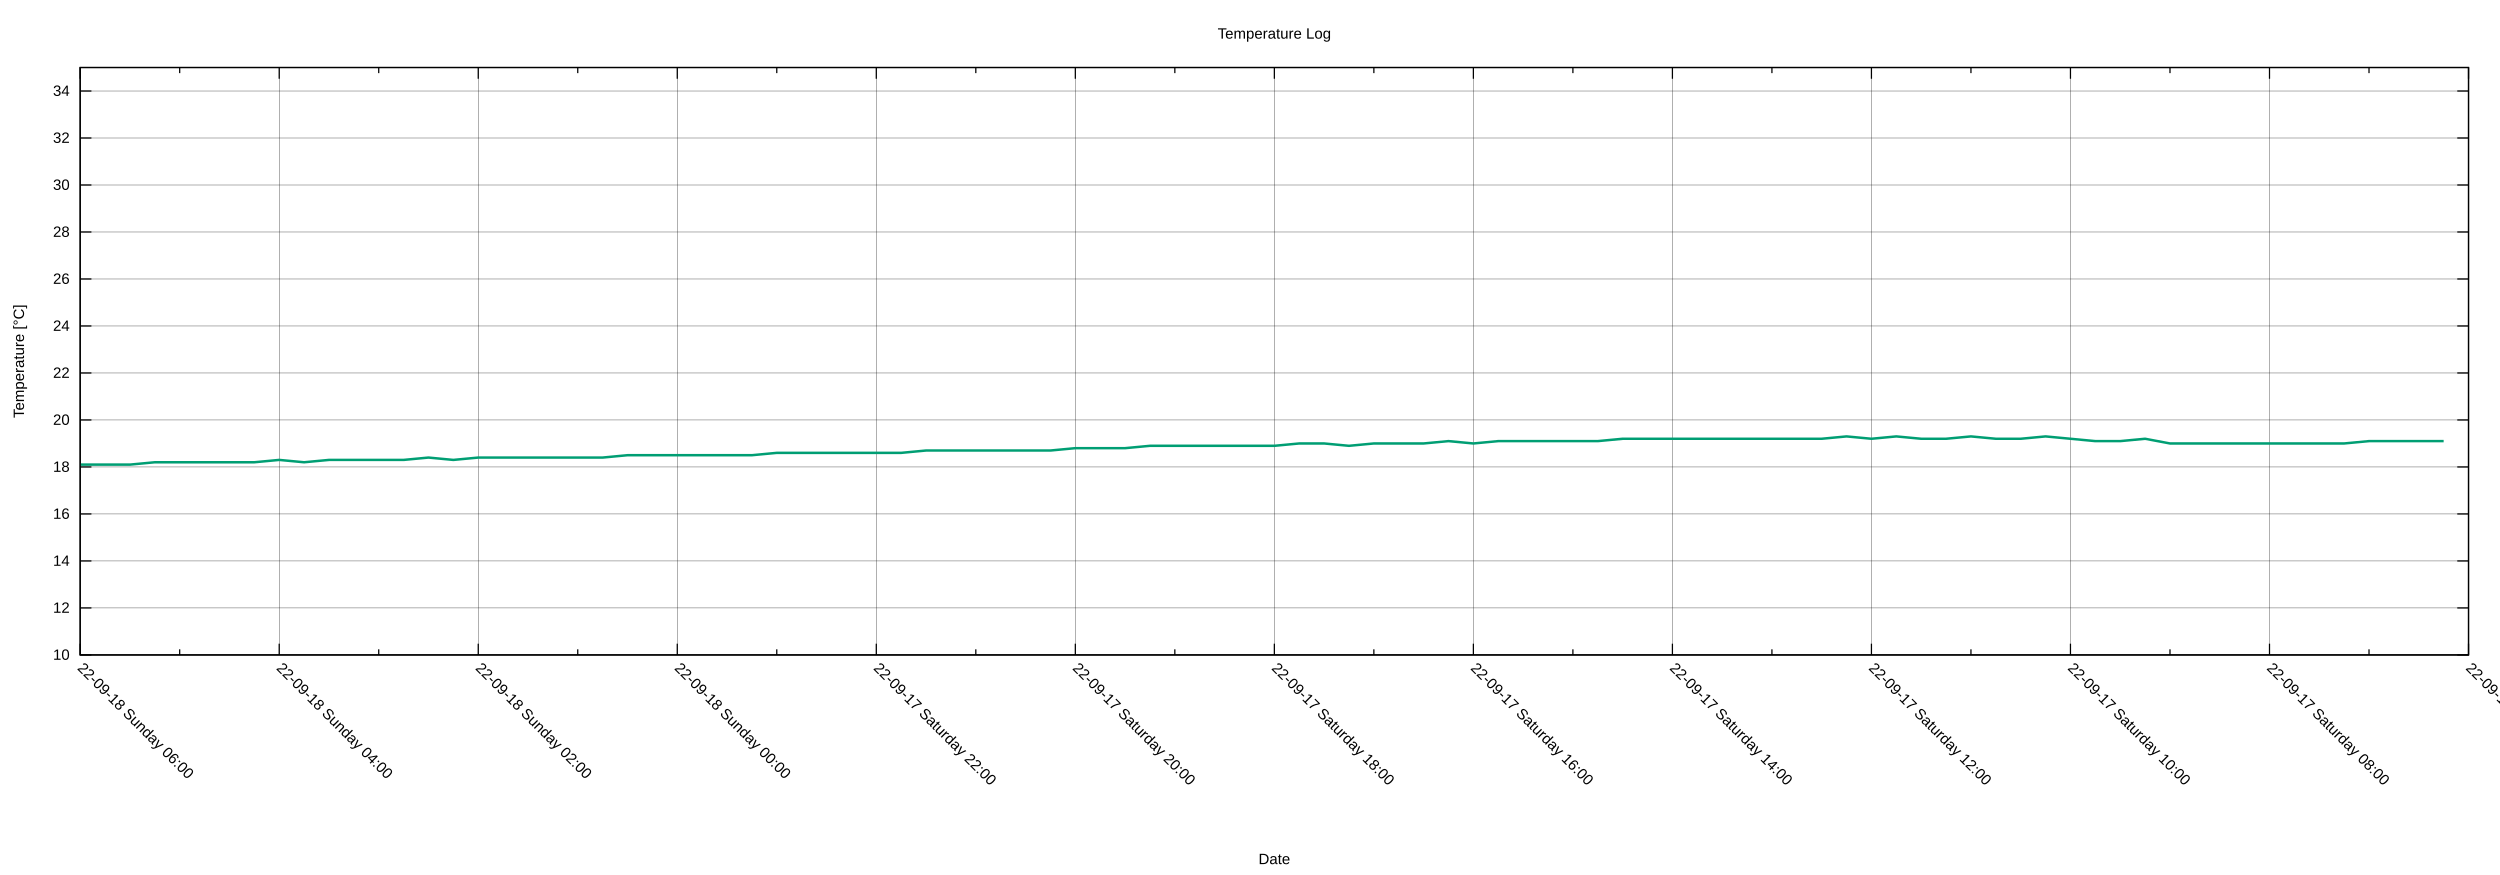
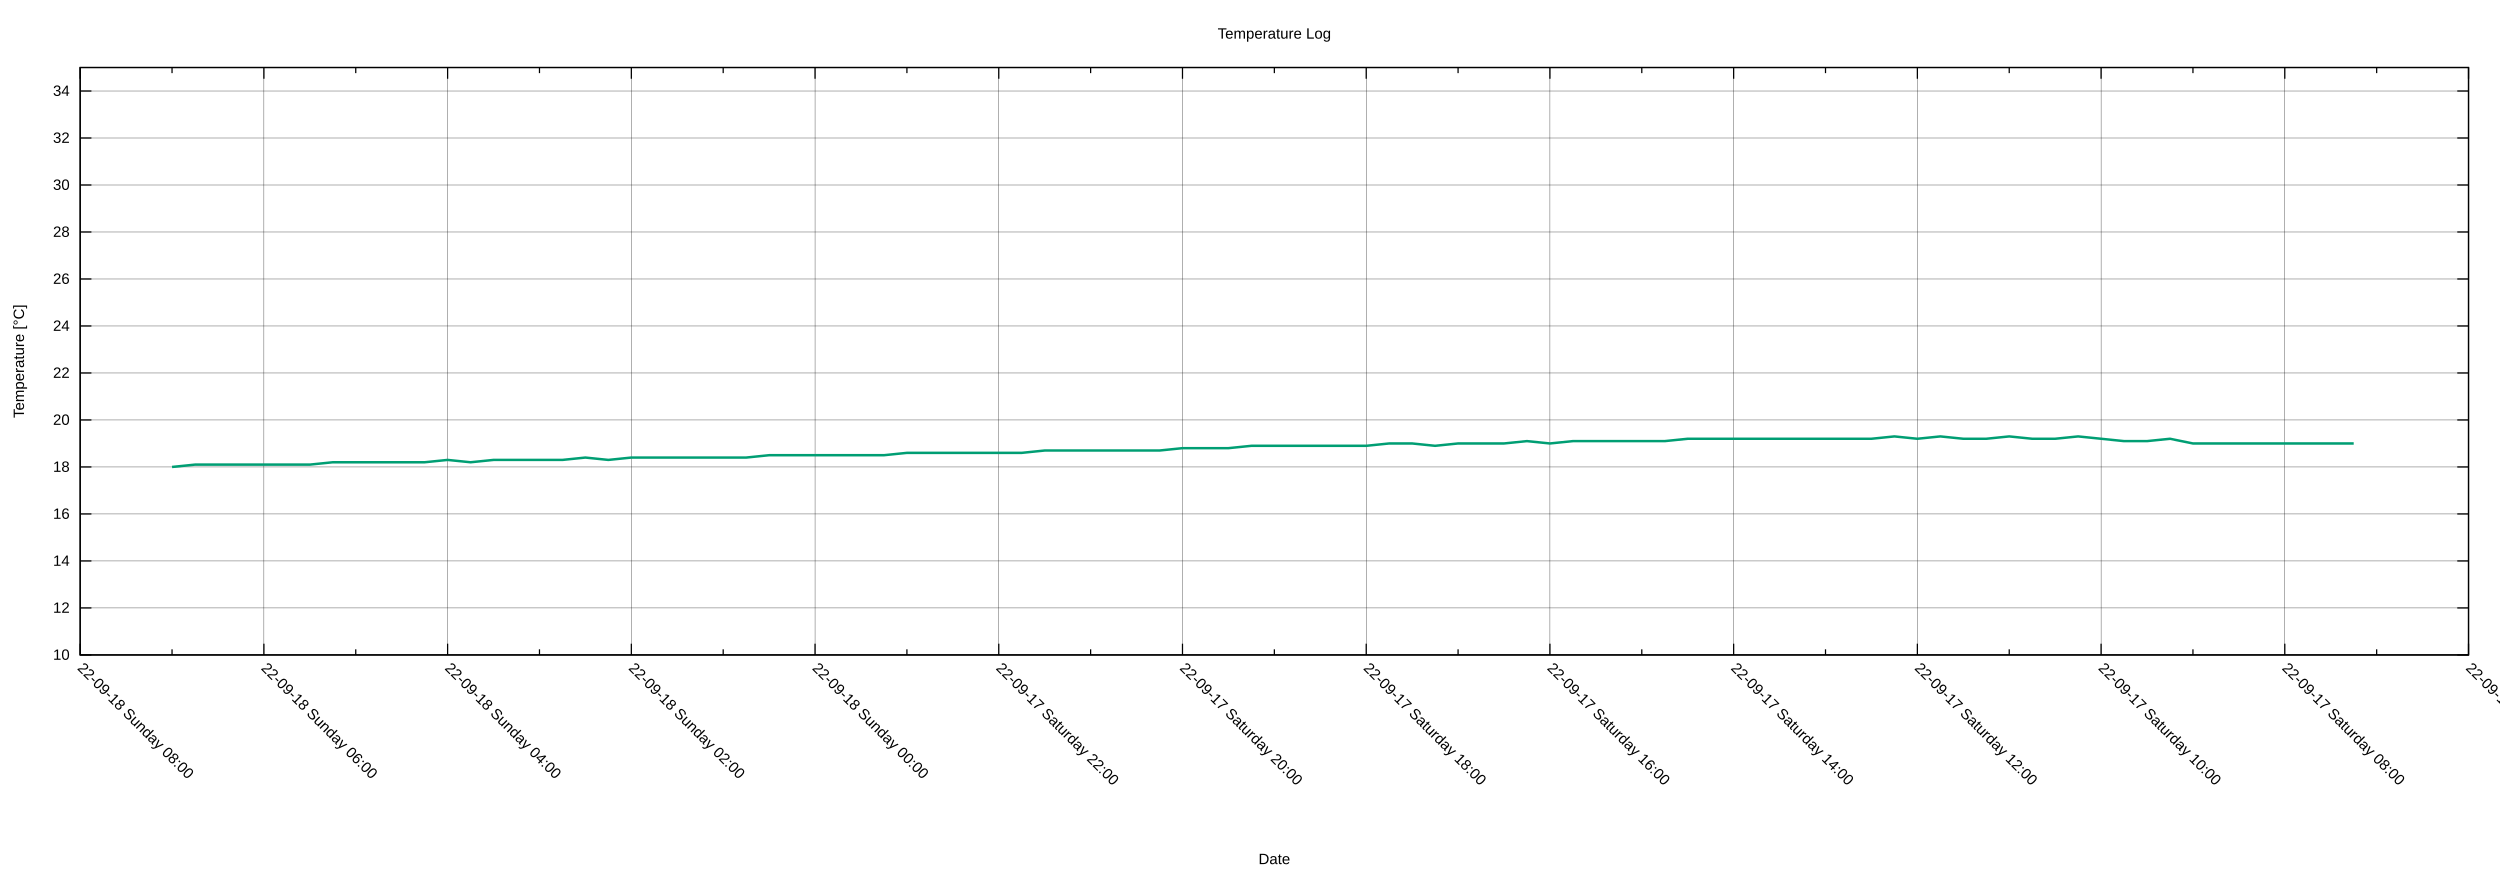
<svg xmlns="http://www.w3.org/2000/svg" xmlns:xlink="http://www.w3.org/1999/xlink" width="2000" height="700" viewBox="0 0 2000 700">
  <g id="gnuplot_canvas">
    <rect x="0" y="0" width="2000" height="700" fill="none" />
    <defs>
      <circle id="gpDot" r="0.5" stroke-width="0.5" stroke="currentColor" />
      <path id="gpPt0" stroke-width="0.222" stroke="currentColor" d="M-1,0 h2 M0,-1 v2" />
      <path id="gpPt1" stroke-width="0.222" stroke="currentColor" d="M-1,-1 L1,1 M1,-1 L-1,1" />
      <path id="gpPt2" stroke-width="0.222" stroke="currentColor" d="M-1,0 L1,0 M0,-1 L0,1 M-1,-1 L1,1 M-1,1 L1,-1" />
      <rect id="gpPt3" stroke-width="0.222" stroke="currentColor" x="-1" y="-1" width="2" height="2" />
      <rect id="gpPt4" stroke-width="0.222" stroke="currentColor" fill="currentColor" x="-1" y="-1" width="2" height="2" />
      <circle id="gpPt5" stroke-width="0.222" stroke="currentColor" cx="0" cy="0" r="1" />
      <use xlink:href="#gpPt5" id="gpPt6" fill="currentColor" stroke="none" />
      <path id="gpPt7" stroke-width="0.222" stroke="currentColor" d="M0,-1.33 L-1.33,0.67 L1.33,0.67 z" />
      <use xlink:href="#gpPt7" id="gpPt8" fill="currentColor" stroke="none" />
      <use xlink:href="#gpPt7" id="gpPt9" stroke="currentColor" transform="rotate(180)" />
      <use xlink:href="#gpPt9" id="gpPt10" fill="currentColor" stroke="none" />
      <use xlink:href="#gpPt3" id="gpPt11" stroke="currentColor" transform="rotate(45)" />
      <use xlink:href="#gpPt11" id="gpPt12" fill="currentColor" stroke="none" />
      <path id="gpPt13" stroke-width="0.222" stroke="currentColor" d="M0,1.330 L1.265,0.411 L0.782,-1.067 L-0.782,-1.076 L-1.265,0.411 z" />
      <use xlink:href="#gpPt13" id="gpPt14" fill="currentColor" stroke="none" />
      <filter id="textbox" filterUnits="objectBoundingBox" x="0" y="0" height="1" width="1">
        <feFlood flood-color="white" flood-opacity="1" result="bgnd" />
        <feComposite in="SourceGraphic" in2="bgnd" operator="atop" />
      </filter>
      <filter id="greybox" filterUnits="objectBoundingBox" x="0" y="0" height="1" width="1">
        <feFlood flood-color="lightgrey" flood-opacity="1" result="grey" />
        <feComposite in="SourceGraphic" in2="grey" operator="atop" />
      </filter>
    </defs>
    <g fill="none" color="white" stroke="currentColor" stroke-width="1.00" stroke-linecap="butt" stroke-linejoin="miter">
</g>
    <g fill="none" color="black" stroke="currentColor" stroke-width="1.00" stroke-linecap="butt" stroke-linejoin="miter">
</g>
    <g fill="none" color="black" stroke="black" stroke-width="0.25" stroke-linecap="butt" stroke-linejoin="miter">
</g>
    <g fill="none" color="black" stroke="currentColor" stroke-width="0.25" stroke-linecap="butt" stroke-linejoin="miter">
      <path stroke="black" class="gridline" d="M64.14,523.95 L1974.82,523.95  " />
    </g>
    <g fill="none" color="black" stroke="black" stroke-width="1.00" stroke-linecap="butt" stroke-linejoin="miter">
</g>
    <g fill="none" color="black" stroke="currentColor" stroke-width="1.00" stroke-linecap="butt" stroke-linejoin="miter">
      <path stroke="black" d="M64.14,523.95 L73.14,523.95 M1974.82,523.95 L1965.82,523.95  " />
      <g transform="translate(55.75,527.85)" stroke="none" fill="black" font-family="Arial" font-size="12.00" text-anchor="end">
        <text>
          <tspan font-family="Arial"> 10</tspan>
        </text>
      </g>
    </g>
    <g fill="none" color="black" stroke="currentColor" stroke-width="1.00" stroke-linecap="butt" stroke-linejoin="miter">
</g>
    <g fill="none" color="black" stroke="black" stroke-width="0.25" stroke-linecap="butt" stroke-linejoin="miter">
</g>
    <g fill="none" color="black" stroke="currentColor" stroke-width="0.25" stroke-linecap="butt" stroke-linejoin="miter">
      <path stroke="black" class="gridline" d="M64.14,486.35 L1974.82,486.35  " />
    </g>
    <g fill="none" color="black" stroke="black" stroke-width="1.00" stroke-linecap="butt" stroke-linejoin="miter">
</g>
    <g fill="none" color="black" stroke="currentColor" stroke-width="1.00" stroke-linecap="butt" stroke-linejoin="miter">
      <path stroke="black" d="M64.14,486.35 L73.14,486.35 M1974.82,486.35 L1965.82,486.35  " />
      <g transform="translate(55.75,490.25)" stroke="none" fill="black" font-family="Arial" font-size="12.00" text-anchor="end">
        <text>
          <tspan font-family="Arial"> 12</tspan>
        </text>
      </g>
    </g>
    <g fill="none" color="black" stroke="currentColor" stroke-width="1.00" stroke-linecap="butt" stroke-linejoin="miter">
</g>
    <g fill="none" color="black" stroke="black" stroke-width="0.25" stroke-linecap="butt" stroke-linejoin="miter">
</g>
    <g fill="none" color="black" stroke="currentColor" stroke-width="0.25" stroke-linecap="butt" stroke-linejoin="miter">
      <path stroke="black" class="gridline" d="M64.14,448.76 L1974.82,448.76  " />
    </g>
    <g fill="none" color="black" stroke="black" stroke-width="1.00" stroke-linecap="butt" stroke-linejoin="miter">
</g>
    <g fill="none" color="black" stroke="currentColor" stroke-width="1.00" stroke-linecap="butt" stroke-linejoin="miter">
      <path stroke="black" d="M64.14,448.76 L73.14,448.76 M1974.82,448.76 L1965.82,448.76  " />
      <g transform="translate(55.75,452.66)" stroke="none" fill="black" font-family="Arial" font-size="12.00" text-anchor="end">
        <text>
          <tspan font-family="Arial"> 14</tspan>
        </text>
      </g>
    </g>
    <g fill="none" color="black" stroke="currentColor" stroke-width="1.00" stroke-linecap="butt" stroke-linejoin="miter">
</g>
    <g fill="none" color="black" stroke="black" stroke-width="0.25" stroke-linecap="butt" stroke-linejoin="miter">
</g>
    <g fill="none" color="black" stroke="currentColor" stroke-width="0.25" stroke-linecap="butt" stroke-linejoin="miter">
      <path stroke="black" class="gridline" d="M64.14,411.16 L1974.82,411.16  " />
    </g>
    <g fill="none" color="black" stroke="black" stroke-width="1.00" stroke-linecap="butt" stroke-linejoin="miter">
</g>
    <g fill="none" color="black" stroke="currentColor" stroke-width="1.00" stroke-linecap="butt" stroke-linejoin="miter">
      <path stroke="black" d="M64.14,411.16 L73.14,411.16 M1974.82,411.16 L1965.82,411.16  " />
      <g transform="translate(55.75,415.06)" stroke="none" fill="black" font-family="Arial" font-size="12.00" text-anchor="end">
        <text>
          <tspan font-family="Arial"> 16</tspan>
        </text>
      </g>
    </g>
    <g fill="none" color="black" stroke="currentColor" stroke-width="1.00" stroke-linecap="butt" stroke-linejoin="miter">
</g>
    <g fill="none" color="black" stroke="black" stroke-width="0.25" stroke-linecap="butt" stroke-linejoin="miter">
</g>
    <g fill="none" color="black" stroke="currentColor" stroke-width="0.25" stroke-linecap="butt" stroke-linejoin="miter">
      <path stroke="black" class="gridline" d="M64.14,373.57 L1974.82,373.57  " />
    </g>
    <g fill="none" color="black" stroke="black" stroke-width="1.00" stroke-linecap="butt" stroke-linejoin="miter">
</g>
    <g fill="none" color="black" stroke="currentColor" stroke-width="1.00" stroke-linecap="butt" stroke-linejoin="miter">
      <path stroke="black" d="M64.14,373.57 L73.14,373.57 M1974.82,373.57 L1965.82,373.57  " />
      <g transform="translate(55.75,377.47)" stroke="none" fill="black" font-family="Arial" font-size="12.00" text-anchor="end">
        <text>
          <tspan font-family="Arial"> 18</tspan>
        </text>
      </g>
    </g>
    <g fill="none" color="black" stroke="currentColor" stroke-width="1.00" stroke-linecap="butt" stroke-linejoin="miter">
</g>
    <g fill="none" color="black" stroke="black" stroke-width="0.25" stroke-linecap="butt" stroke-linejoin="miter">
</g>
    <g fill="none" color="black" stroke="currentColor" stroke-width="0.25" stroke-linecap="butt" stroke-linejoin="miter">
      <path stroke="black" class="gridline" d="M64.14,335.97 L1974.82,335.97  " />
    </g>
    <g fill="none" color="black" stroke="black" stroke-width="1.00" stroke-linecap="butt" stroke-linejoin="miter">
</g>
    <g fill="none" color="black" stroke="currentColor" stroke-width="1.00" stroke-linecap="butt" stroke-linejoin="miter">
      <path stroke="black" d="M64.14,335.97 L73.14,335.97 M1974.82,335.97 L1965.82,335.97  " />
      <g transform="translate(55.75,339.87)" stroke="none" fill="black" font-family="Arial" font-size="12.00" text-anchor="end">
        <text>
          <tspan font-family="Arial"> 20</tspan>
        </text>
      </g>
    </g>
    <g fill="none" color="black" stroke="currentColor" stroke-width="1.00" stroke-linecap="butt" stroke-linejoin="miter">
</g>
    <g fill="none" color="black" stroke="black" stroke-width="0.25" stroke-linecap="butt" stroke-linejoin="miter">
</g>
    <g fill="none" color="black" stroke="currentColor" stroke-width="0.25" stroke-linecap="butt" stroke-linejoin="miter">
      <path stroke="black" class="gridline" d="M64.14,298.38 L1974.82,298.38  " />
    </g>
    <g fill="none" color="black" stroke="black" stroke-width="1.00" stroke-linecap="butt" stroke-linejoin="miter">
</g>
    <g fill="none" color="black" stroke="currentColor" stroke-width="1.00" stroke-linecap="butt" stroke-linejoin="miter">
      <path stroke="black" d="M64.14,298.38 L73.14,298.38 M1974.82,298.38 L1965.82,298.38  " />
      <g transform="translate(55.75,302.28)" stroke="none" fill="black" font-family="Arial" font-size="12.00" text-anchor="end">
        <text>
          <tspan font-family="Arial"> 22</tspan>
        </text>
      </g>
    </g>
    <g fill="none" color="black" stroke="currentColor" stroke-width="1.00" stroke-linecap="butt" stroke-linejoin="miter">
</g>
    <g fill="none" color="black" stroke="black" stroke-width="0.25" stroke-linecap="butt" stroke-linejoin="miter">
</g>
    <g fill="none" color="black" stroke="currentColor" stroke-width="0.25" stroke-linecap="butt" stroke-linejoin="miter">
      <path stroke="black" class="gridline" d="M64.14,260.78 L1974.82,260.78  " />
    </g>
    <g fill="none" color="black" stroke="black" stroke-width="1.00" stroke-linecap="butt" stroke-linejoin="miter">
</g>
    <g fill="none" color="black" stroke="currentColor" stroke-width="1.00" stroke-linecap="butt" stroke-linejoin="miter">
      <path stroke="black" d="M64.14,260.78 L73.14,260.78 M1974.82,260.78 L1965.82,260.78  " />
      <g transform="translate(55.75,264.68)" stroke="none" fill="black" font-family="Arial" font-size="12.00" text-anchor="end">
        <text>
          <tspan font-family="Arial"> 24</tspan>
        </text>
      </g>
    </g>
    <g fill="none" color="black" stroke="currentColor" stroke-width="1.00" stroke-linecap="butt" stroke-linejoin="miter">
</g>
    <g fill="none" color="black" stroke="black" stroke-width="0.25" stroke-linecap="butt" stroke-linejoin="miter">
</g>
    <g fill="none" color="black" stroke="currentColor" stroke-width="0.25" stroke-linecap="butt" stroke-linejoin="miter">
      <path stroke="black" class="gridline" d="M64.14,223.19 L1974.82,223.19  " />
    </g>
    <g fill="none" color="black" stroke="black" stroke-width="1.00" stroke-linecap="butt" stroke-linejoin="miter">
</g>
    <g fill="none" color="black" stroke="currentColor" stroke-width="1.00" stroke-linecap="butt" stroke-linejoin="miter">
      <path stroke="black" d="M64.14,223.19 L73.14,223.19 M1974.82,223.19 L1965.82,223.19  " />
      <g transform="translate(55.75,227.09)" stroke="none" fill="black" font-family="Arial" font-size="12.00" text-anchor="end">
        <text>
          <tspan font-family="Arial"> 26</tspan>
        </text>
      </g>
    </g>
    <g fill="none" color="black" stroke="currentColor" stroke-width="1.00" stroke-linecap="butt" stroke-linejoin="miter">
</g>
    <g fill="none" color="black" stroke="black" stroke-width="0.25" stroke-linecap="butt" stroke-linejoin="miter">
</g>
    <g fill="none" color="black" stroke="currentColor" stroke-width="0.25" stroke-linecap="butt" stroke-linejoin="miter">
      <path stroke="black" class="gridline" d="M64.14,185.59 L1974.82,185.59  " />
    </g>
    <g fill="none" color="black" stroke="black" stroke-width="1.00" stroke-linecap="butt" stroke-linejoin="miter">
</g>
    <g fill="none" color="black" stroke="currentColor" stroke-width="1.00" stroke-linecap="butt" stroke-linejoin="miter">
      <path stroke="black" d="M64.14,185.59 L73.14,185.59 M1974.82,185.59 L1965.82,185.59  " />
      <g transform="translate(55.75,189.49)" stroke="none" fill="black" font-family="Arial" font-size="12.00" text-anchor="end">
        <text>
          <tspan font-family="Arial"> 28</tspan>
        </text>
      </g>
    </g>
    <g fill="none" color="black" stroke="currentColor" stroke-width="1.00" stroke-linecap="butt" stroke-linejoin="miter">
</g>
    <g fill="none" color="black" stroke="black" stroke-width="0.25" stroke-linecap="butt" stroke-linejoin="miter">
</g>
    <g fill="none" color="black" stroke="currentColor" stroke-width="0.25" stroke-linecap="butt" stroke-linejoin="miter">
      <path stroke="black" class="gridline" d="M64.14,148.00 L1974.82,148.00  " />
    </g>
    <g fill="none" color="black" stroke="black" stroke-width="1.00" stroke-linecap="butt" stroke-linejoin="miter">
</g>
    <g fill="none" color="black" stroke="currentColor" stroke-width="1.00" stroke-linecap="butt" stroke-linejoin="miter">
      <path stroke="black" d="M64.14,148.00 L73.14,148.00 M1974.82,148.00 L1965.82,148.00  " />
      <g transform="translate(55.75,151.90)" stroke="none" fill="black" font-family="Arial" font-size="12.00" text-anchor="end">
        <text>
          <tspan font-family="Arial"> 30</tspan>
        </text>
      </g>
    </g>
    <g fill="none" color="black" stroke="currentColor" stroke-width="1.00" stroke-linecap="butt" stroke-linejoin="miter">
</g>
    <g fill="none" color="black" stroke="black" stroke-width="0.25" stroke-linecap="butt" stroke-linejoin="miter">
</g>
    <g fill="none" color="black" stroke="currentColor" stroke-width="0.25" stroke-linecap="butt" stroke-linejoin="miter">
      <path stroke="black" class="gridline" d="M64.14,110.40 L1974.82,110.40  " />
    </g>
    <g fill="none" color="black" stroke="black" stroke-width="1.00" stroke-linecap="butt" stroke-linejoin="miter">
</g>
    <g fill="none" color="black" stroke="currentColor" stroke-width="1.00" stroke-linecap="butt" stroke-linejoin="miter">
      <path stroke="black" d="M64.14,110.40 L73.14,110.40 M1974.82,110.40 L1965.82,110.40  " />
      <g transform="translate(55.75,114.30)" stroke="none" fill="black" font-family="Arial" font-size="12.00" text-anchor="end">
        <text>
          <tspan font-family="Arial"> 32</tspan>
        </text>
      </g>
    </g>
    <g fill="none" color="black" stroke="currentColor" stroke-width="1.00" stroke-linecap="butt" stroke-linejoin="miter">
</g>
    <g fill="none" color="black" stroke="black" stroke-width="0.25" stroke-linecap="butt" stroke-linejoin="miter">
</g>
    <g fill="none" color="black" stroke="currentColor" stroke-width="0.25" stroke-linecap="butt" stroke-linejoin="miter">
      <path stroke="black" class="gridline" d="M64.14,72.81 L1974.82,72.81  " />
    </g>
    <g fill="none" color="black" stroke="black" stroke-width="1.00" stroke-linecap="butt" stroke-linejoin="miter">
</g>
    <g fill="none" color="black" stroke="currentColor" stroke-width="1.00" stroke-linecap="butt" stroke-linejoin="miter">
      <path stroke="black" d="M64.14,72.81 L73.14,72.81 M1974.82,72.81 L1965.82,72.81  " />
      <g transform="translate(55.75,76.71)" stroke="none" fill="black" font-family="Arial" font-size="12.00" text-anchor="end">
        <text>
          <tspan font-family="Arial"> 34</tspan>
        </text>
      </g>
    </g>
    <g fill="none" color="black" stroke="currentColor" stroke-width="1.00" stroke-linecap="butt" stroke-linejoin="miter">
</g>
    <g fill="none" color="black" stroke="black" stroke-width="0.25" stroke-linecap="butt" stroke-linejoin="miter">
</g>
    <g fill="none" color="black" stroke="currentColor" stroke-width="0.25" stroke-linecap="butt" stroke-linejoin="miter">
      <path stroke="black" class="gridline" d="M1974.82,523.95 L1974.82,54.01  " />
    </g>
    <g fill="none" color="black" stroke="black" stroke-width="1.00" stroke-linecap="butt" stroke-linejoin="miter">
</g>
    <g fill="none" color="black" stroke="currentColor" stroke-width="1.00" stroke-linecap="butt" stroke-linejoin="miter">
      <path stroke="black" d="M1974.82,523.95 L1974.82,514.95 M1974.82,54.01 L1974.82,63.01  " />
      <g transform="translate(1972.06,535.10) rotate(45)" stroke="none" fill="black" font-family="Arial" font-size="12.00" text-anchor="start">
        <text>
          <tspan font-family="Arial">22-09-17 Saturday 06:00</tspan>
        </text>
      </g>
    </g>
    <g fill="none" color="black" stroke="currentColor" stroke-width="1.00" stroke-linecap="butt" stroke-linejoin="miter">
-       <path stroke="black" d="M1895.21,523.95 L1895.21,519.45 M1895.21,54.01 L1895.21,58.51  " />
-     </g>
-     <g fill="none" color="black" stroke="black" stroke-width="0.25" stroke-linecap="butt" stroke-linejoin="miter">
- </g>
-     <g fill="none" color="black" stroke="currentColor" stroke-width="0.25" stroke-linecap="butt" stroke-linejoin="miter">
-       <path stroke="black" class="gridline" d="M1815.60,523.95 L1815.60,54.01  " />
-     </g>
-     <g fill="none" color="black" stroke="black" stroke-width="1.00" stroke-linecap="butt" stroke-linejoin="miter">
- </g>
-     <g fill="none" color="black" stroke="currentColor" stroke-width="1.00" stroke-linecap="butt" stroke-linejoin="miter">
-       <path stroke="black" d="M1815.60,523.95 L1815.60,514.95 M1815.60,54.01 L1815.60,63.01  " />
-       <g transform="translate(1812.84,535.10) rotate(45)" stroke="none" fill="black" font-family="Arial" font-size="12.00" text-anchor="start">
+       <path stroke="black" d="M1901.33,523.95 L1901.33,519.45 M1901.33,54.01 L1901.33,58.51  " />
+     </g>
+     <g fill="none" color="black" stroke="black" stroke-width="0.25" stroke-linecap="butt" stroke-linejoin="miter">
+ </g>
+     <g fill="none" color="black" stroke="currentColor" stroke-width="0.25" stroke-linecap="butt" stroke-linejoin="miter">
+       <path stroke="black" class="gridline" d="M1827.84,523.95 L1827.84,54.01  " />
+     </g>
+     <g fill="none" color="black" stroke="black" stroke-width="1.00" stroke-linecap="butt" stroke-linejoin="miter">
+ </g>
+     <g fill="none" color="black" stroke="currentColor" stroke-width="1.00" stroke-linecap="butt" stroke-linejoin="miter">
+       <path stroke="black" d="M1827.84,523.95 L1827.84,514.95 M1827.84,54.01 L1827.84,63.01  " />
+       <g transform="translate(1825.08,535.10) rotate(45)" stroke="none" fill="black" font-family="Arial" font-size="12.00" text-anchor="start">
        <text>
          <tspan font-family="Arial">22-09-17 Saturday 08:00</tspan>
        </text>
      </g>
    </g>
    <g fill="none" color="black" stroke="currentColor" stroke-width="1.00" stroke-linecap="butt" stroke-linejoin="miter">
-       <path stroke="black" d="M1735.99,523.95 L1735.99,519.45 M1735.99,54.01 L1735.99,58.51  " />
-     </g>
-     <g fill="none" color="black" stroke="black" stroke-width="0.25" stroke-linecap="butt" stroke-linejoin="miter">
- </g>
-     <g fill="none" color="black" stroke="currentColor" stroke-width="0.25" stroke-linecap="butt" stroke-linejoin="miter">
-       <path stroke="black" class="gridline" d="M1656.37,523.95 L1656.37,54.01  " />
-     </g>
-     <g fill="none" color="black" stroke="black" stroke-width="1.00" stroke-linecap="butt" stroke-linejoin="miter">
- </g>
-     <g fill="none" color="black" stroke="currentColor" stroke-width="1.00" stroke-linecap="butt" stroke-linejoin="miter">
-       <path stroke="black" d="M1656.37,523.95 L1656.37,514.95 M1656.37,54.01 L1656.37,63.01  " />
-       <g transform="translate(1653.61,535.10) rotate(45)" stroke="none" fill="black" font-family="Arial" font-size="12.00" text-anchor="start">
+       <path stroke="black" d="M1754.36,523.95 L1754.36,519.45 M1754.36,54.01 L1754.36,58.51  " />
+     </g>
+     <g fill="none" color="black" stroke="black" stroke-width="0.25" stroke-linecap="butt" stroke-linejoin="miter">
+ </g>
+     <g fill="none" color="black" stroke="currentColor" stroke-width="0.25" stroke-linecap="butt" stroke-linejoin="miter">
+       <path stroke="black" class="gridline" d="M1680.87,523.95 L1680.87,54.01  " />
+     </g>
+     <g fill="none" color="black" stroke="black" stroke-width="1.00" stroke-linecap="butt" stroke-linejoin="miter">
+ </g>
+     <g fill="none" color="black" stroke="currentColor" stroke-width="1.00" stroke-linecap="butt" stroke-linejoin="miter">
+       <path stroke="black" d="M1680.87,523.95 L1680.87,514.95 M1680.87,54.01 L1680.87,63.01  " />
+       <g transform="translate(1678.11,535.10) rotate(45)" stroke="none" fill="black" font-family="Arial" font-size="12.00" text-anchor="start">
        <text>
          <tspan font-family="Arial">22-09-17 Saturday 10:00</tspan>
        </text>
      </g>
    </g>
    <g fill="none" color="black" stroke="currentColor" stroke-width="1.00" stroke-linecap="butt" stroke-linejoin="miter">
-       <path stroke="black" d="M1576.76,523.95 L1576.76,519.45 M1576.76,54.01 L1576.76,58.51  " />
-     </g>
-     <g fill="none" color="black" stroke="black" stroke-width="0.25" stroke-linecap="butt" stroke-linejoin="miter">
- </g>
-     <g fill="none" color="black" stroke="currentColor" stroke-width="0.25" stroke-linecap="butt" stroke-linejoin="miter">
-       <path stroke="black" class="gridline" d="M1497.15,523.95 L1497.15,54.01  " />
-     </g>
-     <g fill="none" color="black" stroke="black" stroke-width="1.00" stroke-linecap="butt" stroke-linejoin="miter">
- </g>
-     <g fill="none" color="black" stroke="currentColor" stroke-width="1.00" stroke-linecap="butt" stroke-linejoin="miter">
-       <path stroke="black" d="M1497.15,523.95 L1497.15,514.95 M1497.15,54.01 L1497.15,63.01  " />
-       <g transform="translate(1494.39,535.10) rotate(45)" stroke="none" fill="black" font-family="Arial" font-size="12.00" text-anchor="start">
+       <path stroke="black" d="M1607.38,523.95 L1607.38,519.45 M1607.38,54.01 L1607.38,58.51  " />
+     </g>
+     <g fill="none" color="black" stroke="black" stroke-width="0.25" stroke-linecap="butt" stroke-linejoin="miter">
+ </g>
+     <g fill="none" color="black" stroke="currentColor" stroke-width="0.25" stroke-linecap="butt" stroke-linejoin="miter">
+       <path stroke="black" class="gridline" d="M1533.89,523.95 L1533.89,54.01  " />
+     </g>
+     <g fill="none" color="black" stroke="black" stroke-width="1.00" stroke-linecap="butt" stroke-linejoin="miter">
+ </g>
+     <g fill="none" color="black" stroke="currentColor" stroke-width="1.00" stroke-linecap="butt" stroke-linejoin="miter">
+       <path stroke="black" d="M1533.89,523.95 L1533.89,514.95 M1533.89,54.01 L1533.89,63.01  " />
+       <g transform="translate(1531.13,535.10) rotate(45)" stroke="none" fill="black" font-family="Arial" font-size="12.00" text-anchor="start">
        <text>
          <tspan font-family="Arial">22-09-17 Saturday 12:00</tspan>
        </text>
      </g>
    </g>
    <g fill="none" color="black" stroke="currentColor" stroke-width="1.00" stroke-linecap="butt" stroke-linejoin="miter">
-       <path stroke="black" d="M1417.54,523.95 L1417.54,519.45 M1417.54,54.01 L1417.54,58.51  " />
-     </g>
-     <g fill="none" color="black" stroke="black" stroke-width="0.25" stroke-linecap="butt" stroke-linejoin="miter">
- </g>
-     <g fill="none" color="black" stroke="currentColor" stroke-width="0.25" stroke-linecap="butt" stroke-linejoin="miter">
-       <path stroke="black" class="gridline" d="M1337.93,523.95 L1337.93,54.01  " />
-     </g>
-     <g fill="none" color="black" stroke="black" stroke-width="1.00" stroke-linecap="butt" stroke-linejoin="miter">
- </g>
-     <g fill="none" color="black" stroke="currentColor" stroke-width="1.00" stroke-linecap="butt" stroke-linejoin="miter">
-       <path stroke="black" d="M1337.93,523.95 L1337.93,514.95 M1337.93,54.01 L1337.93,63.01  " />
-       <g transform="translate(1335.17,535.10) rotate(45)" stroke="none" fill="black" font-family="Arial" font-size="12.00" text-anchor="start">
+       <path stroke="black" d="M1460.41,523.95 L1460.41,519.45 M1460.41,54.01 L1460.41,58.51  " />
+     </g>
+     <g fill="none" color="black" stroke="black" stroke-width="0.25" stroke-linecap="butt" stroke-linejoin="miter">
+ </g>
+     <g fill="none" color="black" stroke="currentColor" stroke-width="0.25" stroke-linecap="butt" stroke-linejoin="miter">
+       <path stroke="black" class="gridline" d="M1386.92,523.95 L1386.92,54.01  " />
+     </g>
+     <g fill="none" color="black" stroke="black" stroke-width="1.00" stroke-linecap="butt" stroke-linejoin="miter">
+ </g>
+     <g fill="none" color="black" stroke="currentColor" stroke-width="1.00" stroke-linecap="butt" stroke-linejoin="miter">
+       <path stroke="black" d="M1386.92,523.95 L1386.92,514.95 M1386.92,54.01 L1386.92,63.01  " />
+       <g transform="translate(1384.16,535.10) rotate(45)" stroke="none" fill="black" font-family="Arial" font-size="12.00" text-anchor="start">
        <text>
          <tspan font-family="Arial">22-09-17 Saturday 14:00</tspan>
        </text>
      </g>
    </g>
    <g fill="none" color="black" stroke="currentColor" stroke-width="1.00" stroke-linecap="butt" stroke-linejoin="miter">
-       <path stroke="black" d="M1258.32,523.95 L1258.32,519.45 M1258.32,54.01 L1258.32,58.51  " />
-     </g>
-     <g fill="none" color="black" stroke="black" stroke-width="0.25" stroke-linecap="butt" stroke-linejoin="miter">
- </g>
-     <g fill="none" color="black" stroke="currentColor" stroke-width="0.25" stroke-linecap="butt" stroke-linejoin="miter">
-       <path stroke="black" class="gridline" d="M1178.70,523.95 L1178.70,54.01  " />
-     </g>
-     <g fill="none" color="black" stroke="black" stroke-width="1.00" stroke-linecap="butt" stroke-linejoin="miter">
- </g>
-     <g fill="none" color="black" stroke="currentColor" stroke-width="1.00" stroke-linecap="butt" stroke-linejoin="miter">
-       <path stroke="black" d="M1178.70,523.95 L1178.70,514.95 M1178.70,54.01 L1178.70,63.01  " />
-       <g transform="translate(1175.94,535.10) rotate(45)" stroke="none" fill="black" font-family="Arial" font-size="12.00" text-anchor="start">
+       <path stroke="black" d="M1313.43,523.95 L1313.43,519.45 M1313.43,54.01 L1313.43,58.51  " />
+     </g>
+     <g fill="none" color="black" stroke="black" stroke-width="0.25" stroke-linecap="butt" stroke-linejoin="miter">
+ </g>
+     <g fill="none" color="black" stroke="currentColor" stroke-width="0.25" stroke-linecap="butt" stroke-linejoin="miter">
+       <path stroke="black" class="gridline" d="M1239.94,523.95 L1239.94,54.01  " />
+     </g>
+     <g fill="none" color="black" stroke="black" stroke-width="1.00" stroke-linecap="butt" stroke-linejoin="miter">
+ </g>
+     <g fill="none" color="black" stroke="currentColor" stroke-width="1.00" stroke-linecap="butt" stroke-linejoin="miter">
+       <path stroke="black" d="M1239.94,523.95 L1239.94,514.95 M1239.94,54.01 L1239.94,63.01  " />
+       <g transform="translate(1237.18,535.10) rotate(45)" stroke="none" fill="black" font-family="Arial" font-size="12.00" text-anchor="start">
        <text>
          <tspan font-family="Arial">22-09-17 Saturday 16:00</tspan>
        </text>
      </g>
    </g>
    <g fill="none" color="black" stroke="currentColor" stroke-width="1.00" stroke-linecap="butt" stroke-linejoin="miter">
-       <path stroke="black" d="M1099.09,523.95 L1099.09,519.45 M1099.09,54.01 L1099.09,58.51  " />
-     </g>
-     <g fill="none" color="black" stroke="black" stroke-width="0.25" stroke-linecap="butt" stroke-linejoin="miter">
- </g>
-     <g fill="none" color="black" stroke="currentColor" stroke-width="0.25" stroke-linecap="butt" stroke-linejoin="miter">
-       <path stroke="black" class="gridline" d="M1019.48,523.95 L1019.48,54.01  " />
-     </g>
-     <g fill="none" color="black" stroke="black" stroke-width="1.00" stroke-linecap="butt" stroke-linejoin="miter">
- </g>
-     <g fill="none" color="black" stroke="currentColor" stroke-width="1.00" stroke-linecap="butt" stroke-linejoin="miter">
-       <path stroke="black" d="M1019.48,523.95 L1019.48,514.95 M1019.48,54.01 L1019.48,63.01  " />
-       <g transform="translate(1016.72,535.10) rotate(45)" stroke="none" fill="black" font-family="Arial" font-size="12.00" text-anchor="start">
+       <path stroke="black" d="M1166.46,523.95 L1166.46,519.45 M1166.46,54.01 L1166.46,58.51  " />
+     </g>
+     <g fill="none" color="black" stroke="black" stroke-width="0.25" stroke-linecap="butt" stroke-linejoin="miter">
+ </g>
+     <g fill="none" color="black" stroke="currentColor" stroke-width="0.25" stroke-linecap="butt" stroke-linejoin="miter">
+       <path stroke="black" class="gridline" d="M1092.97,523.95 L1092.97,54.01  " />
+     </g>
+     <g fill="none" color="black" stroke="black" stroke-width="1.00" stroke-linecap="butt" stroke-linejoin="miter">
+ </g>
+     <g fill="none" color="black" stroke="currentColor" stroke-width="1.00" stroke-linecap="butt" stroke-linejoin="miter">
+       <path stroke="black" d="M1092.97,523.95 L1092.97,514.95 M1092.97,54.01 L1092.97,63.01  " />
+       <g transform="translate(1090.21,535.10) rotate(45)" stroke="none" fill="black" font-family="Arial" font-size="12.00" text-anchor="start">
        <text>
          <tspan font-family="Arial">22-09-17 Saturday 18:00</tspan>
        </text>
      </g>
    </g>
    <g fill="none" color="black" stroke="currentColor" stroke-width="1.00" stroke-linecap="butt" stroke-linejoin="miter">
-       <path stroke="black" d="M939.87,523.95 L939.87,519.45 M939.87,54.01 L939.87,58.51  " />
-     </g>
-     <g fill="none" color="black" stroke="black" stroke-width="0.25" stroke-linecap="butt" stroke-linejoin="miter">
- </g>
-     <g fill="none" color="black" stroke="currentColor" stroke-width="0.25" stroke-linecap="butt" stroke-linejoin="miter">
-       <path stroke="black" class="gridline" d="M860.26,523.95 L860.26,54.01  " />
-     </g>
-     <g fill="none" color="black" stroke="black" stroke-width="1.00" stroke-linecap="butt" stroke-linejoin="miter">
- </g>
-     <g fill="none" color="black" stroke="currentColor" stroke-width="1.00" stroke-linecap="butt" stroke-linejoin="miter">
-       <path stroke="black" d="M860.26,523.95 L860.26,514.95 M860.26,54.01 L860.26,63.01  " />
-       <g transform="translate(857.50,535.10) rotate(45)" stroke="none" fill="black" font-family="Arial" font-size="12.00" text-anchor="start">
+       <path stroke="black" d="M1019.48,523.95 L1019.48,519.45 M1019.48,54.01 L1019.48,58.51  " />
+     </g>
+     <g fill="none" color="black" stroke="black" stroke-width="0.25" stroke-linecap="butt" stroke-linejoin="miter">
+ </g>
+     <g fill="none" color="black" stroke="currentColor" stroke-width="0.25" stroke-linecap="butt" stroke-linejoin="miter">
+       <path stroke="black" class="gridline" d="M945.99,523.95 L945.99,54.01  " />
+     </g>
+     <g fill="none" color="black" stroke="black" stroke-width="1.00" stroke-linecap="butt" stroke-linejoin="miter">
+ </g>
+     <g fill="none" color="black" stroke="currentColor" stroke-width="1.00" stroke-linecap="butt" stroke-linejoin="miter">
+       <path stroke="black" d="M945.99,523.95 L945.99,514.95 M945.99,54.01 L945.99,63.01  " />
+       <g transform="translate(943.23,535.10) rotate(45)" stroke="none" fill="black" font-family="Arial" font-size="12.00" text-anchor="start">
        <text>
          <tspan font-family="Arial">22-09-17 Saturday 20:00</tspan>
        </text>
      </g>
    </g>
    <g fill="none" color="black" stroke="currentColor" stroke-width="1.00" stroke-linecap="butt" stroke-linejoin="miter">
-       <path stroke="black" d="M780.65,523.95 L780.65,519.45 M780.65,54.01 L780.65,58.51  " />
-     </g>
-     <g fill="none" color="black" stroke="black" stroke-width="0.25" stroke-linecap="butt" stroke-linejoin="miter">
- </g>
-     <g fill="none" color="black" stroke="currentColor" stroke-width="0.25" stroke-linecap="butt" stroke-linejoin="miter">
-       <path stroke="black" class="gridline" d="M701.03,523.95 L701.03,54.01  " />
-     </g>
-     <g fill="none" color="black" stroke="black" stroke-width="1.00" stroke-linecap="butt" stroke-linejoin="miter">
- </g>
-     <g fill="none" color="black" stroke="currentColor" stroke-width="1.00" stroke-linecap="butt" stroke-linejoin="miter">
-       <path stroke="black" d="M701.03,523.95 L701.03,514.95 M701.03,54.01 L701.03,63.01  " />
-       <g transform="translate(698.27,535.10) rotate(45)" stroke="none" fill="black" font-family="Arial" font-size="12.00" text-anchor="start">
+       <path stroke="black" d="M872.50,523.95 L872.50,519.45 M872.50,54.01 L872.50,58.51  " />
+     </g>
+     <g fill="none" color="black" stroke="black" stroke-width="0.25" stroke-linecap="butt" stroke-linejoin="miter">
+ </g>
+     <g fill="none" color="black" stroke="currentColor" stroke-width="0.25" stroke-linecap="butt" stroke-linejoin="miter">
+       <path stroke="black" class="gridline" d="M799.02,523.95 L799.02,54.01  " />
+     </g>
+     <g fill="none" color="black" stroke="black" stroke-width="1.00" stroke-linecap="butt" stroke-linejoin="miter">
+ </g>
+     <g fill="none" color="black" stroke="currentColor" stroke-width="1.00" stroke-linecap="butt" stroke-linejoin="miter">
+       <path stroke="black" d="M799.02,523.95 L799.02,514.95 M799.02,54.01 L799.02,63.01  " />
+       <g transform="translate(796.26,535.10) rotate(45)" stroke="none" fill="black" font-family="Arial" font-size="12.00" text-anchor="start">
        <text>
          <tspan font-family="Arial">22-09-17 Saturday 22:00</tspan>
        </text>
      </g>
    </g>
    <g fill="none" color="black" stroke="currentColor" stroke-width="1.00" stroke-linecap="butt" stroke-linejoin="miter">
-       <path stroke="black" d="M621.42,523.95 L621.42,519.45 M621.42,54.01 L621.42,58.51  " />
-     </g>
-     <g fill="none" color="black" stroke="black" stroke-width="0.25" stroke-linecap="butt" stroke-linejoin="miter">
- </g>
-     <g fill="none" color="black" stroke="currentColor" stroke-width="0.25" stroke-linecap="butt" stroke-linejoin="miter">
-       <path stroke="black" class="gridline" d="M541.81,523.95 L541.81,54.01  " />
-     </g>
-     <g fill="none" color="black" stroke="black" stroke-width="1.00" stroke-linecap="butt" stroke-linejoin="miter">
- </g>
-     <g fill="none" color="black" stroke="currentColor" stroke-width="1.00" stroke-linecap="butt" stroke-linejoin="miter">
-       <path stroke="black" d="M541.81,523.95 L541.81,514.95 M541.81,54.01 L541.81,63.01  " />
-       <g transform="translate(539.05,535.10) rotate(45)" stroke="none" fill="black" font-family="Arial" font-size="12.00" text-anchor="start">
+       <path stroke="black" d="M725.53,523.95 L725.53,519.45 M725.53,54.01 L725.53,58.51  " />
+     </g>
+     <g fill="none" color="black" stroke="black" stroke-width="0.25" stroke-linecap="butt" stroke-linejoin="miter">
+ </g>
+     <g fill="none" color="black" stroke="currentColor" stroke-width="0.25" stroke-linecap="butt" stroke-linejoin="miter">
+       <path stroke="black" class="gridline" d="M652.04,523.95 L652.04,54.01  " />
+     </g>
+     <g fill="none" color="black" stroke="black" stroke-width="1.00" stroke-linecap="butt" stroke-linejoin="miter">
+ </g>
+     <g fill="none" color="black" stroke="currentColor" stroke-width="1.00" stroke-linecap="butt" stroke-linejoin="miter">
+       <path stroke="black" d="M652.04,523.95 L652.04,514.95 M652.04,54.01 L652.04,63.01  " />
+       <g transform="translate(649.28,535.10) rotate(45)" stroke="none" fill="black" font-family="Arial" font-size="12.00" text-anchor="start">
        <text>
          <tspan font-family="Arial">22-09-18 Sunday 00:00</tspan>
        </text>
      </g>
    </g>
    <g fill="none" color="black" stroke="currentColor" stroke-width="1.00" stroke-linecap="butt" stroke-linejoin="miter">
-       <path stroke="black" d="M462.20,523.95 L462.20,519.45 M462.20,54.01 L462.20,58.51  " />
-     </g>
-     <g fill="none" color="black" stroke="black" stroke-width="0.25" stroke-linecap="butt" stroke-linejoin="miter">
- </g>
-     <g fill="none" color="black" stroke="currentColor" stroke-width="0.25" stroke-linecap="butt" stroke-linejoin="miter">
-       <path stroke="black" class="gridline" d="M382.59,523.95 L382.59,54.01  " />
-     </g>
-     <g fill="none" color="black" stroke="black" stroke-width="1.00" stroke-linecap="butt" stroke-linejoin="miter">
- </g>
-     <g fill="none" color="black" stroke="currentColor" stroke-width="1.00" stroke-linecap="butt" stroke-linejoin="miter">
-       <path stroke="black" d="M382.59,523.95 L382.59,514.95 M382.59,54.01 L382.59,63.01  " />
-       <g transform="translate(379.83,535.10) rotate(45)" stroke="none" fill="black" font-family="Arial" font-size="12.00" text-anchor="start">
+       <path stroke="black" d="M578.55,523.95 L578.55,519.45 M578.55,54.01 L578.55,58.51  " />
+     </g>
+     <g fill="none" color="black" stroke="black" stroke-width="0.25" stroke-linecap="butt" stroke-linejoin="miter">
+ </g>
+     <g fill="none" color="black" stroke="currentColor" stroke-width="0.25" stroke-linecap="butt" stroke-linejoin="miter">
+       <path stroke="black" class="gridline" d="M505.07,523.95 L505.07,54.01  " />
+     </g>
+     <g fill="none" color="black" stroke="black" stroke-width="1.00" stroke-linecap="butt" stroke-linejoin="miter">
+ </g>
+     <g fill="none" color="black" stroke="currentColor" stroke-width="1.00" stroke-linecap="butt" stroke-linejoin="miter">
+       <path stroke="black" d="M505.07,523.95 L505.07,514.95 M505.07,54.01 L505.07,63.01  " />
+       <g transform="translate(502.31,535.10) rotate(45)" stroke="none" fill="black" font-family="Arial" font-size="12.00" text-anchor="start">
        <text>
          <tspan font-family="Arial">22-09-18 Sunday 02:00</tspan>
        </text>
      </g>
    </g>
    <g fill="none" color="black" stroke="currentColor" stroke-width="1.00" stroke-linecap="butt" stroke-linejoin="miter">
-       <path stroke="black" d="M302.98,523.95 L302.98,519.45 M302.98,54.01 L302.98,58.51  " />
-     </g>
-     <g fill="none" color="black" stroke="black" stroke-width="0.25" stroke-linecap="butt" stroke-linejoin="miter">
- </g>
-     <g fill="none" color="black" stroke="currentColor" stroke-width="0.25" stroke-linecap="butt" stroke-linejoin="miter">
-       <path stroke="black" class="gridline" d="M223.36,523.95 L223.36,54.01  " />
-     </g>
-     <g fill="none" color="black" stroke="black" stroke-width="1.00" stroke-linecap="butt" stroke-linejoin="miter">
- </g>
-     <g fill="none" color="black" stroke="currentColor" stroke-width="1.00" stroke-linecap="butt" stroke-linejoin="miter">
-       <path stroke="black" d="M223.36,523.95 L223.36,514.95 M223.36,54.01 L223.36,63.01  " />
-       <g transform="translate(220.60,535.10) rotate(45)" stroke="none" fill="black" font-family="Arial" font-size="12.00" text-anchor="start">
+       <path stroke="black" d="M431.58,523.95 L431.58,519.45 M431.58,54.01 L431.58,58.51  " />
+     </g>
+     <g fill="none" color="black" stroke="black" stroke-width="0.25" stroke-linecap="butt" stroke-linejoin="miter">
+ </g>
+     <g fill="none" color="black" stroke="currentColor" stroke-width="0.25" stroke-linecap="butt" stroke-linejoin="miter">
+       <path stroke="black" class="gridline" d="M358.09,523.95 L358.09,54.01  " />
+     </g>
+     <g fill="none" color="black" stroke="black" stroke-width="1.00" stroke-linecap="butt" stroke-linejoin="miter">
+ </g>
+     <g fill="none" color="black" stroke="currentColor" stroke-width="1.00" stroke-linecap="butt" stroke-linejoin="miter">
+       <path stroke="black" d="M358.09,523.95 L358.09,514.95 M358.09,54.01 L358.09,63.01  " />
+       <g transform="translate(355.33,535.10) rotate(45)" stroke="none" fill="black" font-family="Arial" font-size="12.00" text-anchor="start">
        <text>
          <tspan font-family="Arial">22-09-18 Sunday 04:00</tspan>
        </text>
      </g>
    </g>
    <g fill="none" color="black" stroke="currentColor" stroke-width="1.00" stroke-linecap="butt" stroke-linejoin="miter">
-       <path stroke="black" d="M143.75,523.95 L143.75,519.45 M143.75,54.01 L143.75,58.51  " />
+       <path stroke="black" d="M284.60,523.95 L284.60,519.45 M284.60,54.01 L284.60,58.51  " />
+     </g>
+     <g fill="none" color="black" stroke="black" stroke-width="0.25" stroke-linecap="butt" stroke-linejoin="miter">
+ </g>
+     <g fill="none" color="black" stroke="currentColor" stroke-width="0.25" stroke-linecap="butt" stroke-linejoin="miter">
+       <path stroke="black" class="gridline" d="M211.12,523.95 L211.12,54.01  " />
+     </g>
+     <g fill="none" color="black" stroke="black" stroke-width="1.00" stroke-linecap="butt" stroke-linejoin="miter">
+ </g>
+     <g fill="none" color="black" stroke="currentColor" stroke-width="1.00" stroke-linecap="butt" stroke-linejoin="miter">
+       <path stroke="black" d="M211.12,523.95 L211.12,514.95 M211.12,54.01 L211.12,63.01  " />
+       <g transform="translate(208.36,535.10) rotate(45)" stroke="none" fill="black" font-family="Arial" font-size="12.00" text-anchor="start">
+         <text>
+           <tspan font-family="Arial">22-09-18 Sunday 06:00</tspan>
+         </text>
+       </g>
+     </g>
+     <g fill="none" color="black" stroke="currentColor" stroke-width="1.00" stroke-linecap="butt" stroke-linejoin="miter">
+       <path stroke="black" d="M137.63,523.95 L137.63,519.45 M137.63,54.01 L137.63,58.51  " />
    </g>
    <g fill="none" color="black" stroke="black" stroke-width="0.25" stroke-linecap="butt" stroke-linejoin="miter">
</g>
    <g fill="none" color="black" stroke="currentColor" stroke-width="0.25" stroke-linecap="butt" stroke-linejoin="miter">
      <path stroke="black" class="gridline" d="M64.14,523.95 L64.14,54.01  " />
    </g>
    <g fill="none" color="black" stroke="black" stroke-width="1.00" stroke-linecap="butt" stroke-linejoin="miter">
</g>
    <g fill="none" color="black" stroke="currentColor" stroke-width="1.00" stroke-linecap="butt" stroke-linejoin="miter">
      <path stroke="black" d="M64.14,523.95 L64.14,514.95 M64.14,54.01 L64.14,63.01  " />
      <g transform="translate(61.38,535.10) rotate(45)" stroke="none" fill="black" font-family="Arial" font-size="12.00" text-anchor="start">
        <text>
-           <tspan font-family="Arial">22-09-18 Sunday 06:00</tspan>
+           <tspan font-family="Arial">22-09-18 Sunday 08:00</tspan>
        </text>
      </g>
    </g>
    <g fill="none" color="black" stroke="currentColor" stroke-width="1.00" stroke-linecap="butt" stroke-linejoin="miter">
</g>
    <g fill="none" color="black" stroke="currentColor" stroke-width="1.00" stroke-linecap="butt" stroke-linejoin="miter">
      <path stroke="black" d="M64.14,54.01 L64.14,523.95 L1974.82,523.95 L1974.82,54.01 L64.14,54.01 Z  " />
    </g>
    <g fill="none" color="black" stroke="currentColor" stroke-width="1.00" stroke-linecap="butt" stroke-linejoin="miter">
      <g transform="translate(19.18,288.98) rotate(270)" stroke="none" fill="black" font-family="Arial" font-size="12.00" text-anchor="middle">
        <text>
          <tspan font-family="Arial">Temperature [°C]</tspan>
        </text>
      </g>
    </g>
    <g fill="none" color="black" stroke="currentColor" stroke-width="1.00" stroke-linecap="butt" stroke-linejoin="miter">
      <g transform="translate(1019.48,691.30)" stroke="none" fill="black" font-family="Arial" font-size="12.00" text-anchor="middle">
        <text>
          <tspan font-family="Arial">Date</tspan>
        </text>
      </g>
    </g>
    <g fill="none" color="black" stroke="currentColor" stroke-width="1.00" stroke-linecap="butt" stroke-linejoin="miter">
</g>
    <g id="gnuplot_plot_1">
      <g fill="none" color="white" stroke="currentColor" stroke-width="2.00" stroke-linecap="butt" stroke-linejoin="miter">
</g>
      <g fill="none" color="black" stroke="currentColor" stroke-width="2.00" stroke-linecap="butt" stroke-linejoin="miter">
-         <path stroke="rgb(  0, 158, 115)" d="M64.14,371.69 L84.04,371.69 L103.95,371.69 L123.85,369.81 L143.75,369.81 L163.65,369.81 L183.56,369.81 L203.46,369.81   L223.36,367.93 L243.27,369.81 L263.17,367.93 L283.07,367.93 L302.98,367.93 L322.88,367.93 L342.78,366.05 L362.68,367.93   L382.59,366.05 L402.49,366.05 L422.39,366.05 L442.30,366.05 L462.20,366.05 L482.10,366.05 L502.00,364.17 L521.91,364.17   L541.81,364.17 L561.71,364.17 L581.62,364.17 L601.52,364.17 L621.42,362.29 L641.32,362.29 L661.23,362.29 L681.13,362.29   L701.03,362.29 L720.94,362.29 L740.84,360.41 L760.74,360.41 L780.65,360.41 L800.55,360.41 L820.45,360.41 L840.35,360.41   L860.26,358.53 L880.16,358.53 L900.06,358.53 L919.97,356.65 L939.87,356.65 L959.77,356.65 L979.67,356.65 L999.58,356.65   L1019.48,356.65 L1039.38,354.77 L1059.29,354.77 L1079.19,356.65 L1099.09,354.77 L1118.99,354.77 L1138.90,354.77 L1158.80,352.89   L1178.70,354.77 L1198.61,352.89 L1218.51,352.89 L1238.41,352.89 L1258.32,352.89 L1278.22,352.89 L1298.12,351.01 L1318.02,351.01   L1337.93,351.01 L1357.83,351.01 L1377.73,351.01 L1397.64,351.01 L1417.54,351.01 L1437.44,351.01 L1457.34,351.01 L1477.25,349.13   L1497.15,351.01 L1517.05,349.13 L1536.96,351.01 L1556.86,351.01 L1576.76,349.13 L1596.66,351.01 L1616.57,351.01 L1636.47,349.13   L1656.37,351.01 L1676.28,352.89 L1696.18,352.89 L1716.08,351.01 L1735.99,354.77 L1755.89,354.77 L1775.79,354.77 L1795.69,354.77   L1815.60,354.77 L1835.50,354.77 L1855.40,354.77 L1875.31,354.77 L1895.21,352.89 L1915.11,352.89 L1935.01,352.89 L1954.92,352.89    " />
+         <path stroke="rgb(  0, 158, 115)" d="M137.63,373.57 L156.00,371.69 L174.37,371.69 L192.74,371.69 L211.12,371.69 L229.49,371.69 L247.86,371.69 L266.23,369.81   L284.60,369.81 L302.98,369.81 L321.35,369.81 L339.72,369.81 L358.09,367.93 L376.46,369.81 L394.83,367.93 L413.21,367.93   L431.58,367.93 L449.95,367.93 L468.32,366.05 L486.69,367.93 L505.07,366.05 L523.44,366.05 L541.81,366.05 L560.18,366.05   L578.55,366.05 L596.93,366.05 L615.30,364.17 L633.67,364.17 L652.04,364.17 L670.41,364.17 L688.79,364.17 L707.16,364.17   L725.53,362.29 L743.90,362.29 L762.27,362.29 L780.65,362.29 L799.02,362.29 L817.39,362.29 L835.76,360.41 L854.13,360.41   L872.50,360.41 L890.88,360.41 L909.25,360.41 L927.62,360.41 L945.99,358.53 L964.36,358.53 L982.74,358.53 L1001.11,356.65   L1019.48,356.65 L1037.85,356.65 L1056.22,356.65 L1074.60,356.65 L1092.97,356.65 L1111.34,354.77 L1129.71,354.77 L1148.08,356.65   L1166.46,354.77 L1184.83,354.77 L1203.20,354.77 L1221.57,352.89 L1239.94,354.77 L1258.32,352.89 L1276.69,352.89 L1295.06,352.89   L1313.43,352.89 L1331.80,352.89 L1350.17,351.01 L1368.55,351.01 L1386.92,351.01 L1405.29,351.01 L1423.66,351.01 L1442.03,351.01   L1460.41,351.01 L1478.78,351.01 L1497.15,351.01 L1515.52,349.13 L1533.89,351.01 L1552.27,349.13 L1570.64,351.01 L1589.01,351.01   L1607.38,349.13 L1625.75,351.01 L1644.13,351.01 L1662.50,349.13 L1680.87,351.01 L1699.24,352.89 L1717.61,352.89 L1735.99,351.01   L1754.36,354.77 L1772.73,354.77 L1791.10,354.77 L1809.47,354.77 L1827.84,354.77 L1846.22,354.77 L1864.59,354.77 L1882.96,354.77    " />
      </g>
    </g>
    <g fill="none" color="black" stroke="currentColor" stroke-width="2.00" stroke-linecap="butt" stroke-linejoin="miter">
</g>
    <g fill="none" color="black" stroke="black" stroke-width="1.00" stroke-linecap="butt" stroke-linejoin="miter">
</g>
    <g fill="none" color="black" stroke="currentColor" stroke-width="1.00" stroke-linecap="butt" stroke-linejoin="miter">
      <path stroke="black" d="M64.14,54.01 L64.14,523.95 L1974.82,523.95 L1974.82,54.01 L64.14,54.01 Z  " />
    </g>
    <g fill="none" color="black" stroke="currentColor" stroke-width="1.00" stroke-linecap="butt" stroke-linejoin="miter">
      <g transform="translate(1019.48,30.91)" stroke="none" fill="black" font-family="Arial" font-size="12.00" text-anchor="middle">
        <text>
          <tspan font-family="Arial">Temperature Log</tspan>
        </text>
      </g>
    </g>
    <g fill="none" color="black" stroke="currentColor" stroke-width="1.00" stroke-linecap="butt" stroke-linejoin="miter">
</g>
  </g>
</svg>
